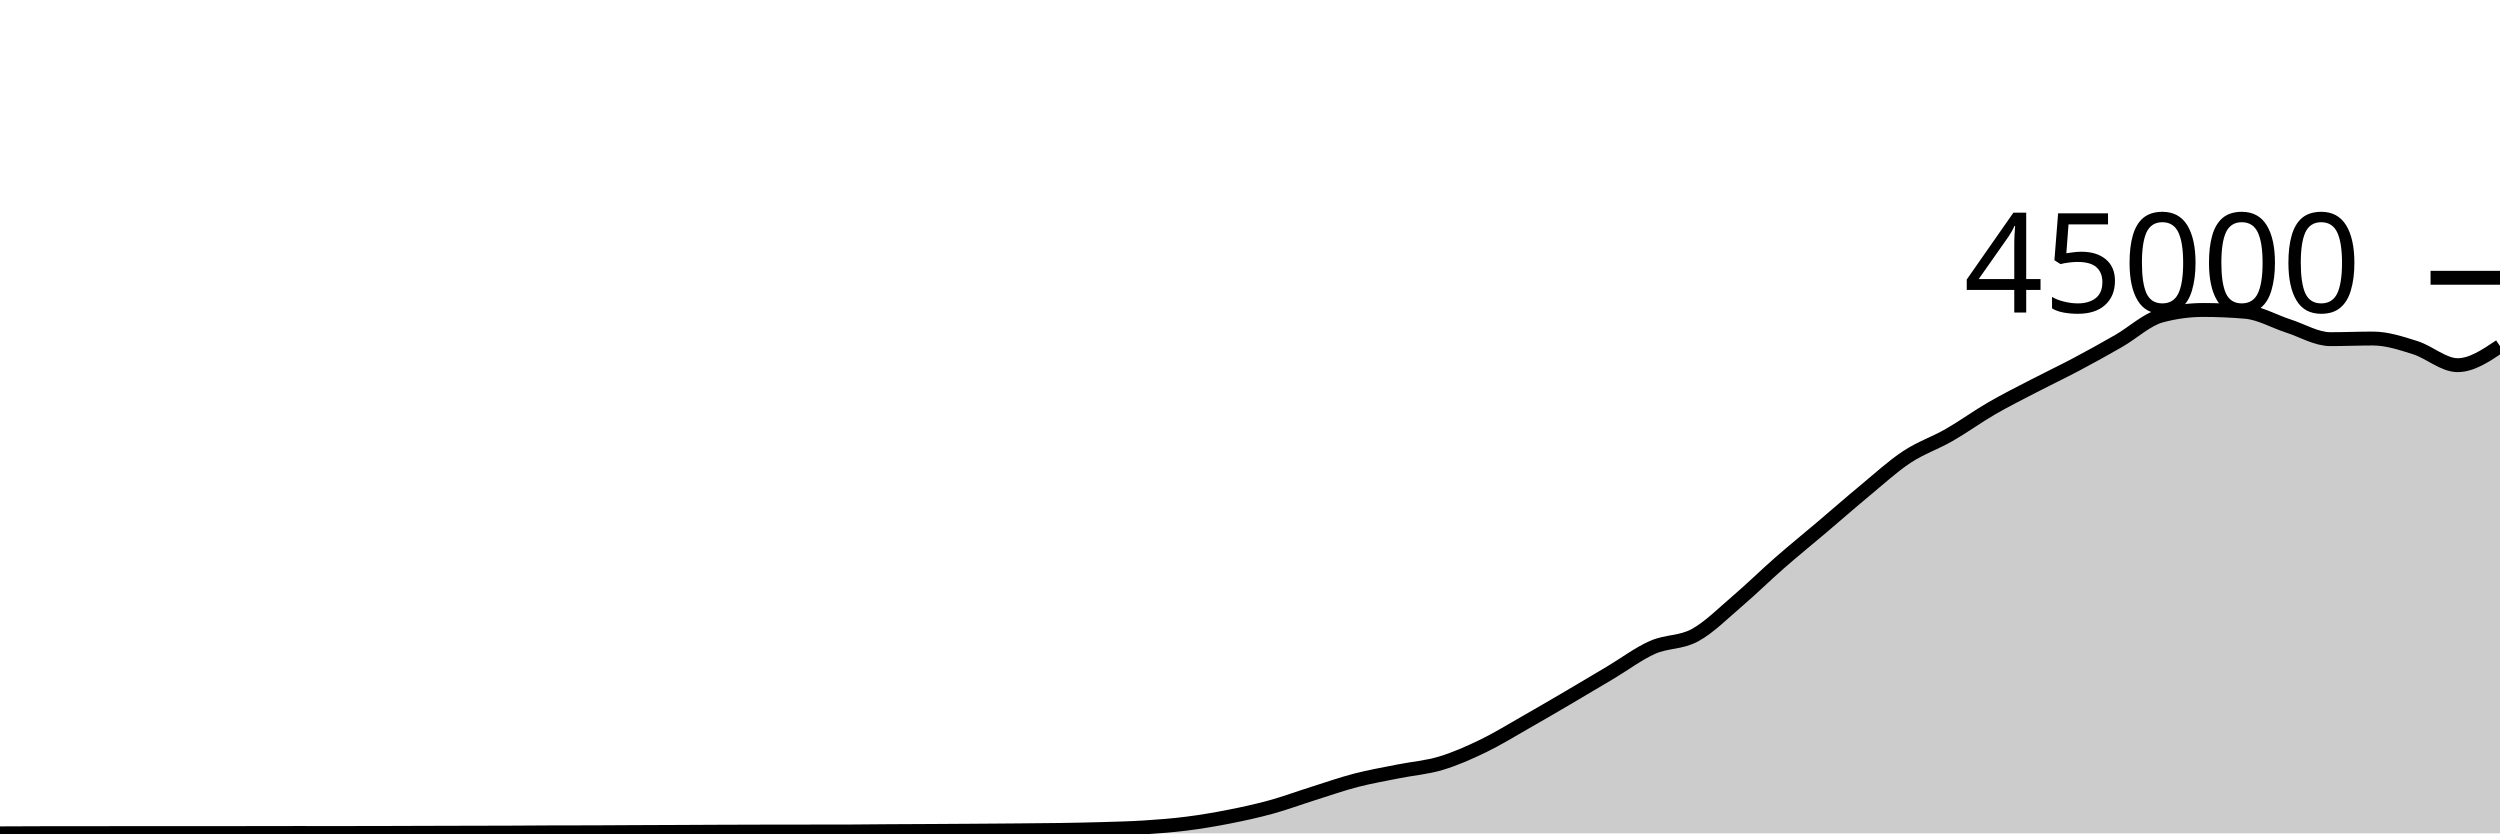
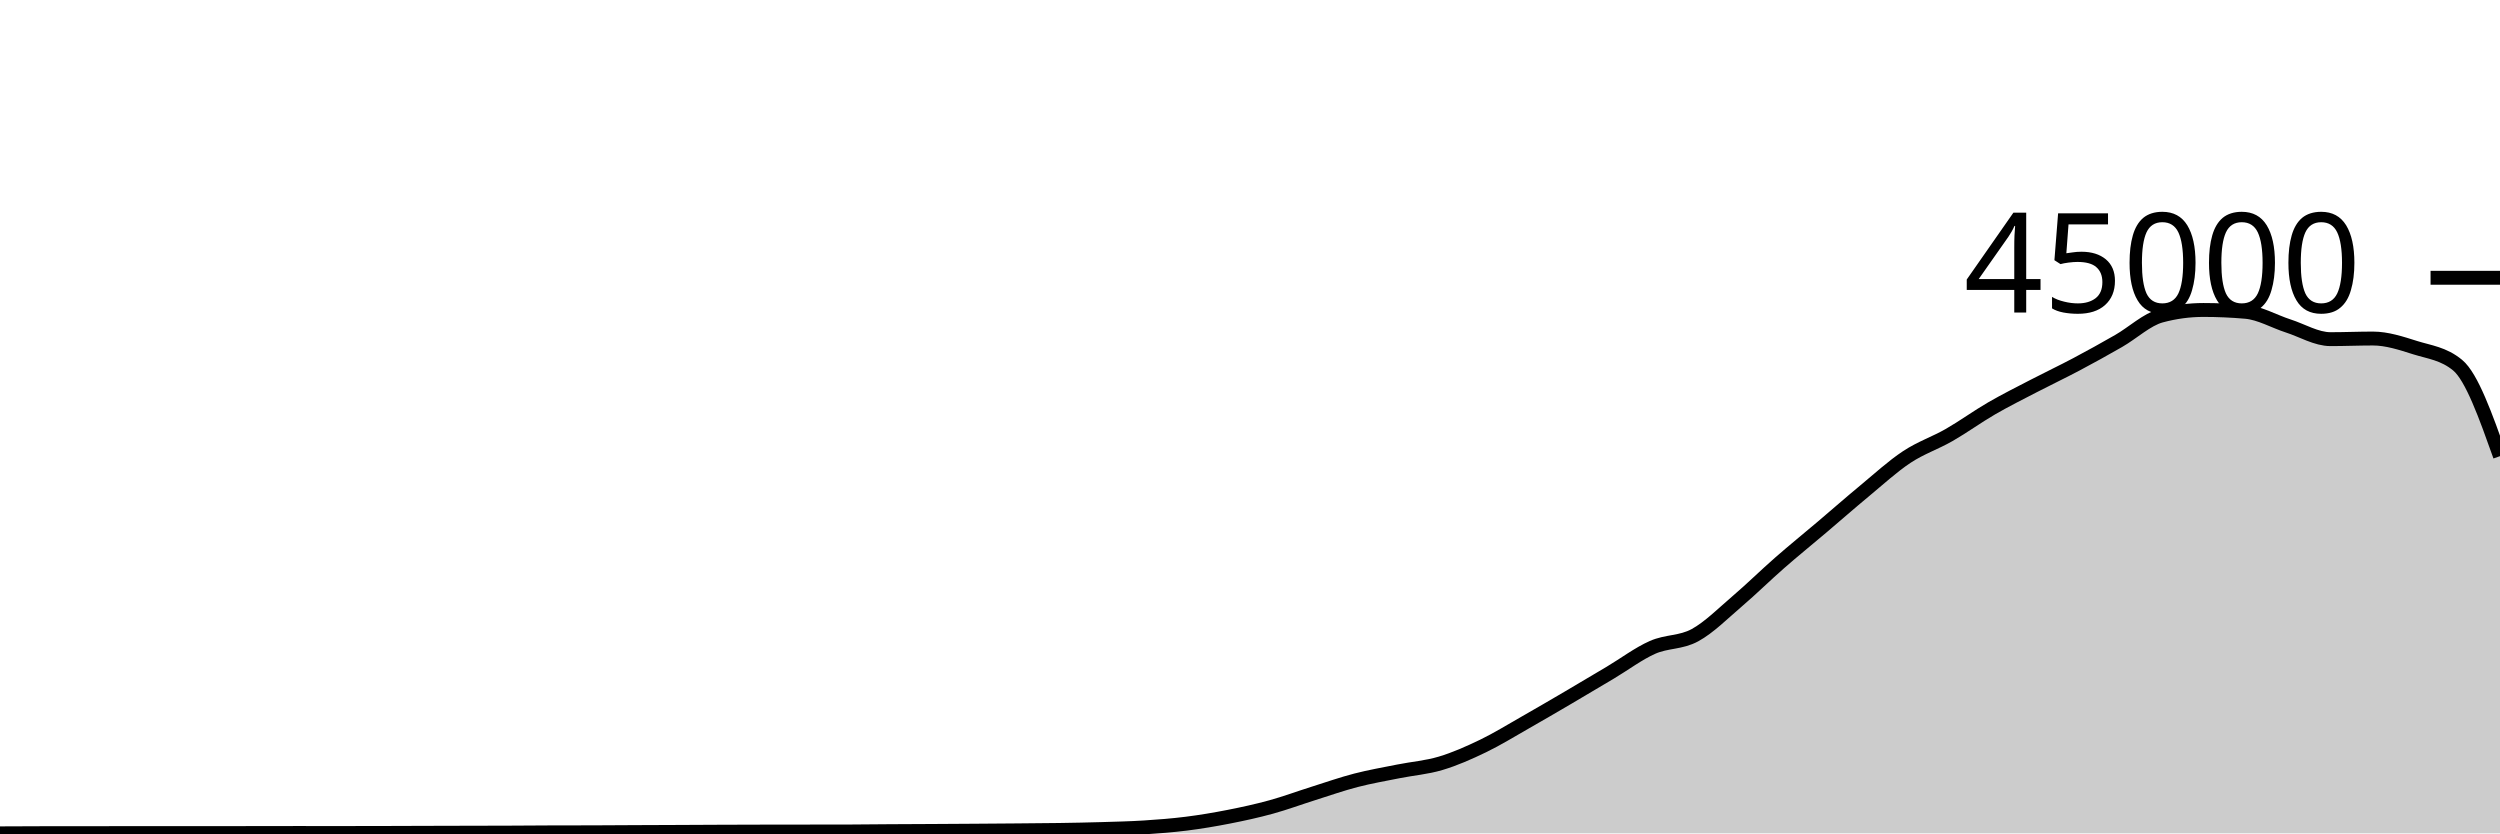
<svg xmlns="http://www.w3.org/2000/svg" viewBox="0 0 180 60">
  <g transform="translate(0,20)">
-     <path class="area" fill="rgba(0, 0, 0, 0.2)" d="M0,40C1.017,39.994,2.034,39.988,3.051,39.988C4.068,39.987,5.085,39.987,6.102,39.987C7.119,39.986,8.136,39.983,9.153,39.982C10.169,39.981,11.186,39.98,12.203,39.98C13.22,39.98,14.237,39.98,15.254,39.98C16.271,39.98,17.288,39.98,18.305,39.979C19.322,39.978,20.339,39.974,21.356,39.974C22.373,39.974,23.39,39.976,24.407,39.976C25.424,39.976,26.441,39.975,27.458,39.972C28.475,39.97,29.492,39.965,30.508,39.962C31.525,39.959,32.542,39.956,33.559,39.954C34.576,39.951,35.593,39.951,36.61,39.947C37.627,39.943,38.644,39.933,39.661,39.93C40.678,39.927,41.695,39.928,42.712,39.925C43.729,39.922,44.746,39.914,45.763,39.909C46.78,39.905,47.797,39.901,48.814,39.897C49.831,39.892,50.847,39.886,51.864,39.882C52.881,39.878,53.898,39.875,54.915,39.873C55.932,39.871,56.949,39.87,57.966,39.869C58.983,39.868,60,39.868,61.017,39.867C62.034,39.865,63.051,39.849,64.068,39.843C65.085,39.836,66.102,39.833,67.119,39.828C68.136,39.822,69.153,39.816,70.169,39.809C71.186,39.802,72.203,39.795,73.22,39.786C74.237,39.777,75.254,39.772,76.271,39.756C77.288,39.741,78.305,39.721,79.322,39.691C80.339,39.66,81.356,39.639,82.373,39.574C83.39,39.51,84.407,39.431,85.424,39.303C86.441,39.175,87.458,39.004,88.475,38.804C89.492,38.604,90.508,38.383,91.525,38.103C92.542,37.823,93.559,37.444,94.576,37.124C95.593,36.803,96.61,36.446,97.627,36.182C98.644,35.918,99.661,35.745,100.678,35.54C101.695,35.336,102.712,35.262,103.729,34.957C104.746,34.653,105.763,34.203,106.78,33.712C107.797,33.221,108.814,32.591,109.831,32.013C110.847,31.435,111.864,30.84,112.881,30.244C113.898,29.648,114.915,29.043,115.932,28.437C116.949,27.832,117.966,27.061,118.983,26.611C120,26.16,121.017,26.289,122.034,25.735C123.051,25.181,124.068,24.155,125.085,23.286C126.102,22.418,127.119,21.414,128.136,20.525C129.153,19.636,130.169,18.814,131.186,17.952C132.203,17.09,133.22,16.195,134.237,15.354C135.254,14.512,136.271,13.576,137.288,12.904C138.305,12.232,139.322,11.903,140.339,11.32C141.356,10.737,142.373,9.996,143.39,9.407C144.407,8.818,145.424,8.312,146.441,7.784C147.458,7.256,148.475,6.775,149.492,6.236C150.508,5.697,151.525,5.135,152.542,4.55C153.559,3.966,154.576,3.003,155.593,2.729C156.61,2.455,157.627,2.318,158.644,2.318C159.661,2.318,160.678,2.363,161.695,2.452C162.712,2.54,163.729,3.139,164.746,3.467C165.763,3.795,166.78,4.419,167.797,4.419C168.814,4.419,169.831,4.374,170.847,4.374C171.864,4.374,172.881,4.713,173.898,5.033C174.915,5.353,175.932,6.292,176.949,6.292C177.966,6.292,178.983,5.607,180,4.922L180,40C178.983,40,177.966,40,176.949,40C175.932,40,174.915,40,173.898,40C172.881,40,171.864,40,170.847,40C169.831,40,168.814,40,167.797,40C166.78,40,165.763,40,164.746,40C163.729,40,162.712,40,161.695,40C160.678,40,159.661,40,158.644,40C157.627,40,156.61,40,155.593,40C154.576,40,153.559,40,152.542,40C151.525,40,150.508,40,149.492,40C148.475,40,147.458,40,146.441,40C145.424,40,144.407,40,143.39,40C142.373,40,141.356,40,140.339,40C139.322,40,138.305,40,137.288,40C136.271,40,135.254,40,134.237,40C133.22,40,132.203,40,131.186,40C130.169,40,129.153,40,128.136,40C127.119,40,126.102,40,125.085,40C124.068,40,123.051,40,122.034,40C121.017,40,120,40,118.983,40C117.966,40,116.949,40,115.932,40C114.915,40,113.898,40,112.881,40C111.864,40,110.847,40,109.831,40C108.814,40,107.797,40,106.78,40C105.763,40,104.746,40,103.729,40C102.712,40,101.695,40,100.678,40C99.661,40,98.644,40,97.627,40C96.61,40,95.593,40,94.576,40C93.559,40,92.542,40,91.525,40C90.508,40,89.492,40,88.475,40C87.458,40,86.441,40,85.424,40C84.407,40,83.39,40,82.373,40C81.356,40,80.339,40,79.322,40C78.305,40,77.288,40,76.271,40C75.254,40,74.237,40,73.22,40C72.203,40,71.186,40,70.169,40C69.153,40,68.136,40,67.119,40C66.102,40,65.085,40,64.068,40C63.051,40,62.034,40,61.017,40C60,40,58.983,40,57.966,40C56.949,40,55.932,40,54.915,40C53.898,40,52.881,40,51.864,40C50.847,40,49.831,40,48.814,40C47.797,40,46.78,40,45.763,40C44.746,40,43.729,40,42.712,40C41.695,40,40.678,40,39.661,40C38.644,40,37.627,40,36.61,40C35.593,40,34.576,40,33.559,40C32.542,40,31.525,40,30.508,40C29.492,40,28.475,40,27.458,40C26.441,40,25.424,40,24.407,40C23.39,40,22.373,40,21.356,40C20.339,40,19.322,40,18.305,40C17.288,40,16.271,40,15.254,40C14.237,40,13.22,40,12.203,40C11.186,40,10.169,40,9.153,40C8.136,40,7.119,40,6.102,40C5.085,40,4.068,40,3.051,40C2.034,40,1.017,40,0,40Z" />
-     <path class="line" stroke="black" fill="none" d="M0,40C1.017,39.994,2.034,39.988,3.051,39.988C4.068,39.987,5.085,39.987,6.102,39.987C7.119,39.986,8.136,39.983,9.153,39.982C10.169,39.981,11.186,39.98,12.203,39.98C13.22,39.98,14.237,39.98,15.254,39.98C16.271,39.98,17.288,39.98,18.305,39.979C19.322,39.978,20.339,39.974,21.356,39.974C22.373,39.974,23.39,39.976,24.407,39.976C25.424,39.976,26.441,39.975,27.458,39.972C28.475,39.97,29.492,39.965,30.508,39.962C31.525,39.959,32.542,39.956,33.559,39.954C34.576,39.951,35.593,39.951,36.61,39.947C37.627,39.943,38.644,39.933,39.661,39.93C40.678,39.927,41.695,39.928,42.712,39.925C43.729,39.922,44.746,39.914,45.763,39.909C46.78,39.905,47.797,39.901,48.814,39.897C49.831,39.892,50.847,39.886,51.864,39.882C52.881,39.878,53.898,39.875,54.915,39.873C55.932,39.871,56.949,39.87,57.966,39.869C58.983,39.868,60,39.868,61.017,39.867C62.034,39.865,63.051,39.849,64.068,39.843C65.085,39.836,66.102,39.833,67.119,39.828C68.136,39.822,69.153,39.816,70.169,39.809C71.186,39.802,72.203,39.795,73.22,39.786C74.237,39.777,75.254,39.772,76.271,39.756C77.288,39.741,78.305,39.721,79.322,39.691C80.339,39.66,81.356,39.639,82.373,39.574C83.39,39.51,84.407,39.431,85.424,39.303C86.441,39.175,87.458,39.004,88.475,38.804C89.492,38.604,90.508,38.383,91.525,38.103C92.542,37.823,93.559,37.444,94.576,37.124C95.593,36.803,96.61,36.446,97.627,36.182C98.644,35.918,99.661,35.745,100.678,35.54C101.695,35.336,102.712,35.262,103.729,34.957C104.746,34.653,105.763,34.203,106.78,33.712C107.797,33.221,108.814,32.591,109.831,32.013C110.847,31.435,111.864,30.84,112.881,30.244C113.898,29.648,114.915,29.043,115.932,28.437C116.949,27.832,117.966,27.061,118.983,26.611C120,26.16,121.017,26.289,122.034,25.735C123.051,25.181,124.068,24.155,125.085,23.286C126.102,22.418,127.119,21.414,128.136,20.525C129.153,19.636,130.169,18.814,131.186,17.952C132.203,17.09,133.22,16.195,134.237,15.354C135.254,14.512,136.271,13.576,137.288,12.904C138.305,12.232,139.322,11.903,140.339,11.32C141.356,10.737,142.373,9.996,143.39,9.407C144.407,8.818,145.424,8.312,146.441,7.784C147.458,7.256,148.475,6.775,149.492,6.236C150.508,5.697,151.525,5.135,152.542,4.55C153.559,3.966,154.576,3.003,155.593,2.729C156.61,2.455,157.627,2.318,158.644,2.318C159.661,2.318,160.678,2.363,161.695,2.452C162.712,2.54,163.729,3.139,164.746,3.467C165.763,3.795,166.78,4.419,167.797,4.419C168.814,4.419,169.831,4.374,170.847,4.374C171.864,4.374,172.881,4.713,173.898,5.033C174.915,5.353,175.932,6.292,176.949,6.292C177.966,6.292,178.983,5.607,180,4.922" />
+     <path class="area" fill="rgba(0, 0, 0, 0.2)" d="M0,40C1.017,39.994,2.034,39.988,3.051,39.988C4.068,39.987,5.085,39.987,6.102,39.987C7.119,39.986,8.136,39.983,9.153,39.982C10.169,39.981,11.186,39.98,12.203,39.98C13.22,39.98,14.237,39.98,15.254,39.98C16.271,39.98,17.288,39.98,18.305,39.979C19.322,39.978,20.339,39.974,21.356,39.974C22.373,39.974,23.39,39.976,24.407,39.976C25.424,39.976,26.441,39.975,27.458,39.972C28.475,39.97,29.492,39.965,30.508,39.962C31.525,39.959,32.542,39.956,33.559,39.954C34.576,39.951,35.593,39.951,36.61,39.947C37.627,39.943,38.644,39.933,39.661,39.93C40.678,39.927,41.695,39.928,42.712,39.925C43.729,39.922,44.746,39.914,45.763,39.909C46.78,39.905,47.797,39.901,48.814,39.897C49.831,39.892,50.847,39.886,51.864,39.882C52.881,39.878,53.898,39.875,54.915,39.873C55.932,39.871,56.949,39.87,57.966,39.869C58.983,39.868,60,39.868,61.017,39.867C62.034,39.865,63.051,39.849,64.068,39.843C65.085,39.836,66.102,39.833,67.119,39.828C68.136,39.822,69.153,39.816,70.169,39.809C71.186,39.802,72.203,39.795,73.22,39.786C74.237,39.777,75.254,39.772,76.271,39.756C77.288,39.741,78.305,39.721,79.322,39.691C80.339,39.66,81.356,39.639,82.373,39.574C83.39,39.51,84.407,39.431,85.424,39.303C86.441,39.175,87.458,39.004,88.475,38.804C89.492,38.604,90.508,38.383,91.525,38.103C92.542,37.823,93.559,37.444,94.576,37.124C95.593,36.803,96.61,36.446,97.627,36.182C98.644,35.918,99.661,35.745,100.678,35.54C101.695,35.336,102.712,35.262,103.729,34.957C104.746,34.653,105.763,34.203,106.78,33.712C107.797,33.221,108.814,32.591,109.831,32.013C110.847,31.435,111.864,30.84,112.881,30.244C113.898,29.648,114.915,29.043,115.932,28.437C116.949,27.832,117.966,27.061,118.983,26.611C120,26.16,121.017,26.289,122.034,25.735C123.051,25.181,124.068,24.155,125.085,23.286C126.102,22.418,127.119,21.414,128.136,20.525C129.153,19.636,130.169,18.814,131.186,17.952C132.203,17.09,133.22,16.195,134.237,15.354C135.254,14.512,136.271,13.576,137.288,12.904C138.305,12.232,139.322,11.903,140.339,11.32C141.356,10.737,142.373,9.996,143.39,9.407C144.407,8.818,145.424,8.312,146.441,7.784C147.458,7.256,148.475,6.775,149.492,6.236C150.508,5.697,151.525,5.135,152.542,4.55C153.559,3.966,154.576,3.003,155.593,2.729C156.61,2.455,157.627,2.318,158.644,2.318C159.661,2.318,160.678,2.363,161.695,2.452C162.712,2.54,163.729,3.139,164.746,3.467C165.763,3.795,166.78,4.419,167.797,4.419C168.814,4.419,169.831,4.374,170.847,4.374C171.864,4.374,172.881,4.713,173.898,5.033C174.915,5.353,175.932,5.453,176.949,6.292C177.966,7.132,178.983,9.987,180,12.843L180,40C178.983,40,177.966,40,176.949,40C175.932,40,174.915,40,173.898,40C172.881,40,171.864,40,170.847,40C169.831,40,168.814,40,167.797,40C166.78,40,165.763,40,164.746,40C163.729,40,162.712,40,161.695,40C160.678,40,159.661,40,158.644,40C157.627,40,156.61,40,155.593,40C154.576,40,153.559,40,152.542,40C151.525,40,150.508,40,149.492,40C148.475,40,147.458,40,146.441,40C145.424,40,144.407,40,143.39,40C142.373,40,141.356,40,140.339,40C139.322,40,138.305,40,137.288,40C136.271,40,135.254,40,134.237,40C133.22,40,132.203,40,131.186,40C130.169,40,129.153,40,128.136,40C127.119,40,126.102,40,125.085,40C124.068,40,123.051,40,122.034,40C121.017,40,120,40,118.983,40C117.966,40,116.949,40,115.932,40C114.915,40,113.898,40,112.881,40C111.864,40,110.847,40,109.831,40C108.814,40,107.797,40,106.78,40C105.763,40,104.746,40,103.729,40C102.712,40,101.695,40,100.678,40C99.661,40,98.644,40,97.627,40C96.61,40,95.593,40,94.576,40C93.559,40,92.542,40,91.525,40C90.508,40,89.492,40,88.475,40C87.458,40,86.441,40,85.424,40C84.407,40,83.39,40,82.373,40C81.356,40,80.339,40,79.322,40C78.305,40,77.288,40,76.271,40C75.254,40,74.237,40,73.22,40C72.203,40,71.186,40,70.169,40C69.153,40,68.136,40,67.119,40C66.102,40,65.085,40,64.068,40C63.051,40,62.034,40,61.017,40C60,40,58.983,40,57.966,40C56.949,40,55.932,40,54.915,40C53.898,40,52.881,40,51.864,40C50.847,40,49.831,40,48.814,40C47.797,40,46.78,40,45.763,40C44.746,40,43.729,40,42.712,40C41.695,40,40.678,40,39.661,40C38.644,40,37.627,40,36.61,40C35.593,40,34.576,40,33.559,40C32.542,40,31.525,40,30.508,40C29.492,40,28.475,40,27.458,40C26.441,40,25.424,40,24.407,40C23.39,40,22.373,40,21.356,40C20.339,40,19.322,40,18.305,40C17.288,40,16.271,40,15.254,40C14.237,40,13.22,40,12.203,40C11.186,40,10.169,40,9.153,40C8.136,40,7.119,40,6.102,40C5.085,40,4.068,40,3.051,40C2.034,40,1.017,40,0,40Z" />
+     <path class="line" stroke="black" fill="none" d="M0,40C1.017,39.994,2.034,39.988,3.051,39.988C4.068,39.987,5.085,39.987,6.102,39.987C7.119,39.986,8.136,39.983,9.153,39.982C10.169,39.981,11.186,39.98,12.203,39.98C13.22,39.98,14.237,39.98,15.254,39.98C16.271,39.98,17.288,39.98,18.305,39.979C19.322,39.978,20.339,39.974,21.356,39.974C22.373,39.974,23.39,39.976,24.407,39.976C25.424,39.976,26.441,39.975,27.458,39.972C28.475,39.97,29.492,39.965,30.508,39.962C31.525,39.959,32.542,39.956,33.559,39.954C34.576,39.951,35.593,39.951,36.61,39.947C37.627,39.943,38.644,39.933,39.661,39.93C40.678,39.927,41.695,39.928,42.712,39.925C43.729,39.922,44.746,39.914,45.763,39.909C46.78,39.905,47.797,39.901,48.814,39.897C49.831,39.892,50.847,39.886,51.864,39.882C52.881,39.878,53.898,39.875,54.915,39.873C55.932,39.871,56.949,39.87,57.966,39.869C58.983,39.868,60,39.868,61.017,39.867C62.034,39.865,63.051,39.849,64.068,39.843C65.085,39.836,66.102,39.833,67.119,39.828C68.136,39.822,69.153,39.816,70.169,39.809C71.186,39.802,72.203,39.795,73.22,39.786C74.237,39.777,75.254,39.772,76.271,39.756C77.288,39.741,78.305,39.721,79.322,39.691C80.339,39.66,81.356,39.639,82.373,39.574C83.39,39.51,84.407,39.431,85.424,39.303C86.441,39.175,87.458,39.004,88.475,38.804C89.492,38.604,90.508,38.383,91.525,38.103C92.542,37.823,93.559,37.444,94.576,37.124C95.593,36.803,96.61,36.446,97.627,36.182C98.644,35.918,99.661,35.745,100.678,35.54C101.695,35.336,102.712,35.262,103.729,34.957C104.746,34.653,105.763,34.203,106.78,33.712C107.797,33.221,108.814,32.591,109.831,32.013C110.847,31.435,111.864,30.84,112.881,30.244C113.898,29.648,114.915,29.043,115.932,28.437C116.949,27.832,117.966,27.061,118.983,26.611C120,26.16,121.017,26.289,122.034,25.735C123.051,25.181,124.068,24.155,125.085,23.286C126.102,22.418,127.119,21.414,128.136,20.525C129.153,19.636,130.169,18.814,131.186,17.952C132.203,17.09,133.22,16.195,134.237,15.354C135.254,14.512,136.271,13.576,137.288,12.904C138.305,12.232,139.322,11.903,140.339,11.32C141.356,10.737,142.373,9.996,143.39,9.407C144.407,8.818,145.424,8.312,146.441,7.784C147.458,7.256,148.475,6.775,149.492,6.236C150.508,5.697,151.525,5.135,152.542,4.55C153.559,3.966,154.576,3.003,155.593,2.729C156.61,2.455,157.627,2.318,158.644,2.318C159.661,2.318,160.678,2.363,161.695,2.452C162.712,2.54,163.729,3.139,164.746,3.467C165.763,3.795,166.78,4.419,167.797,4.419C168.814,4.419,169.831,4.374,170.847,4.374C171.864,4.374,172.881,4.713,173.898,5.033C174.915,5.353,175.932,5.453,176.949,6.292C177.966,7.132,178.983,9.987,180,12.843" />
    <path class="axis-ceiling" stroke-width="1" stroke="black" fill="none" d="M175,0L180,0" />
    <text class="axis-ceiling-label" font-family="sans-serif" text-anchor="end" font-size="10px" x="170" y="2.5">45000</text>
  </g>
</svg>
